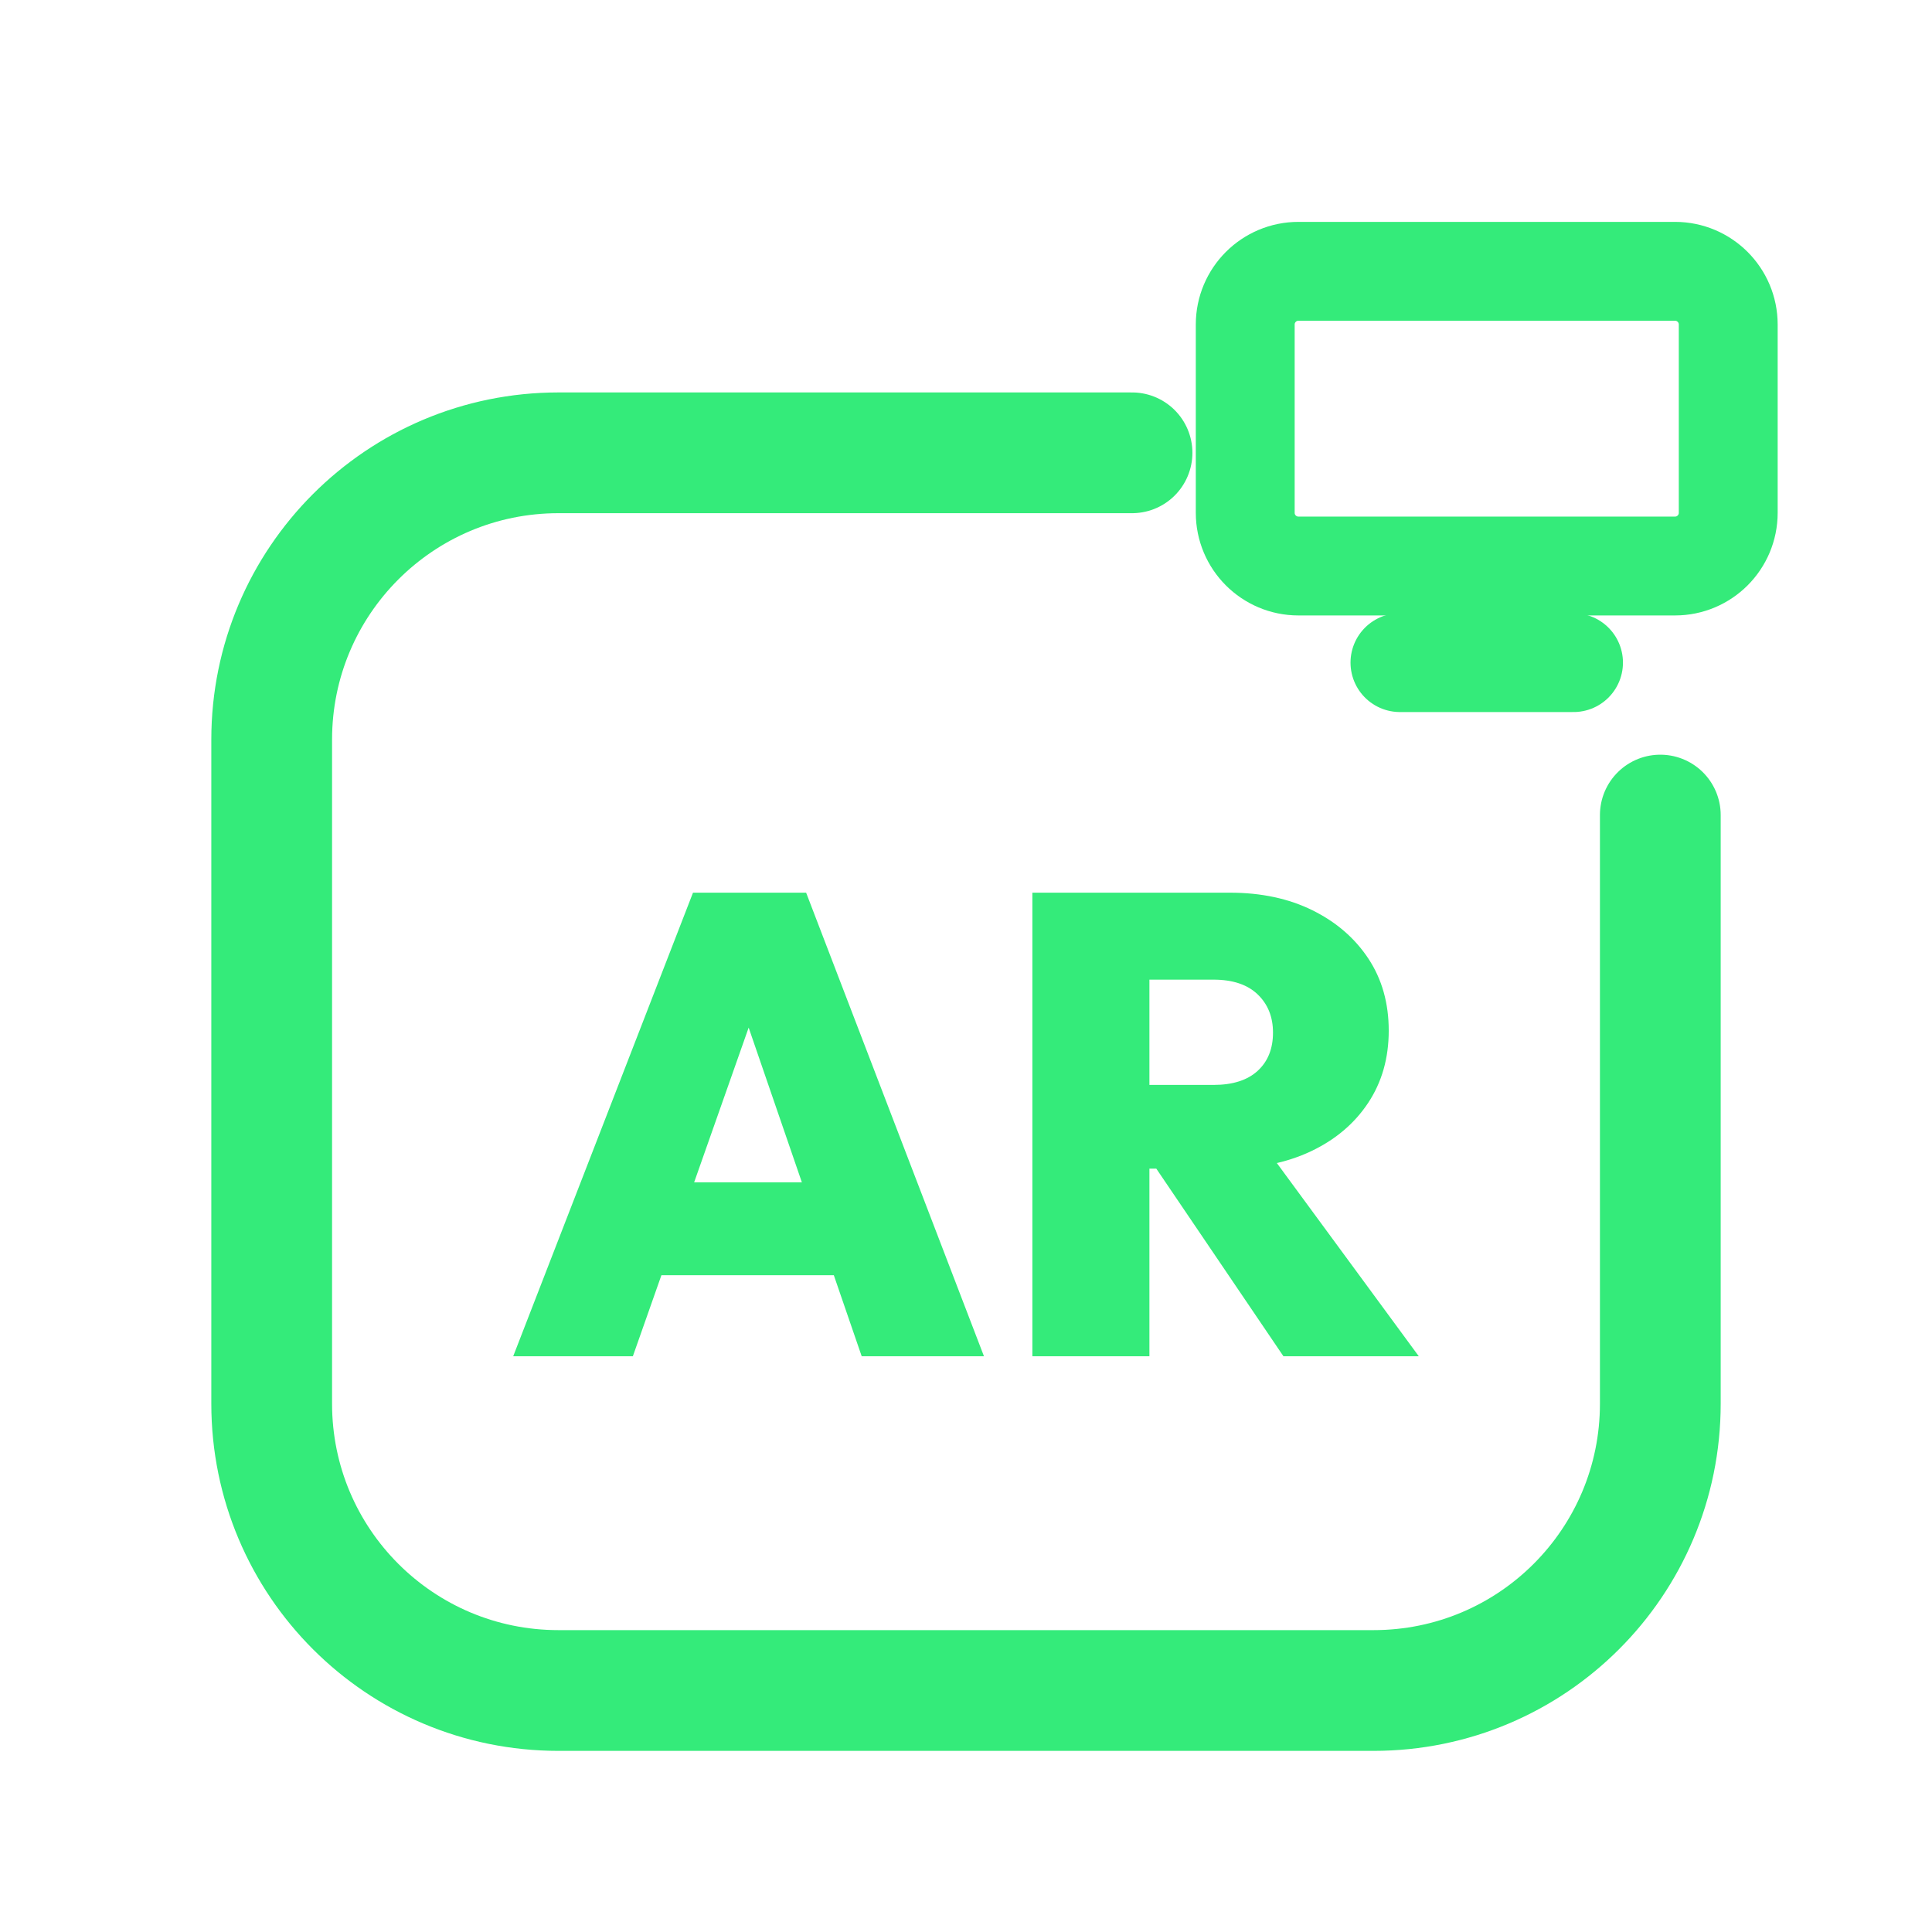
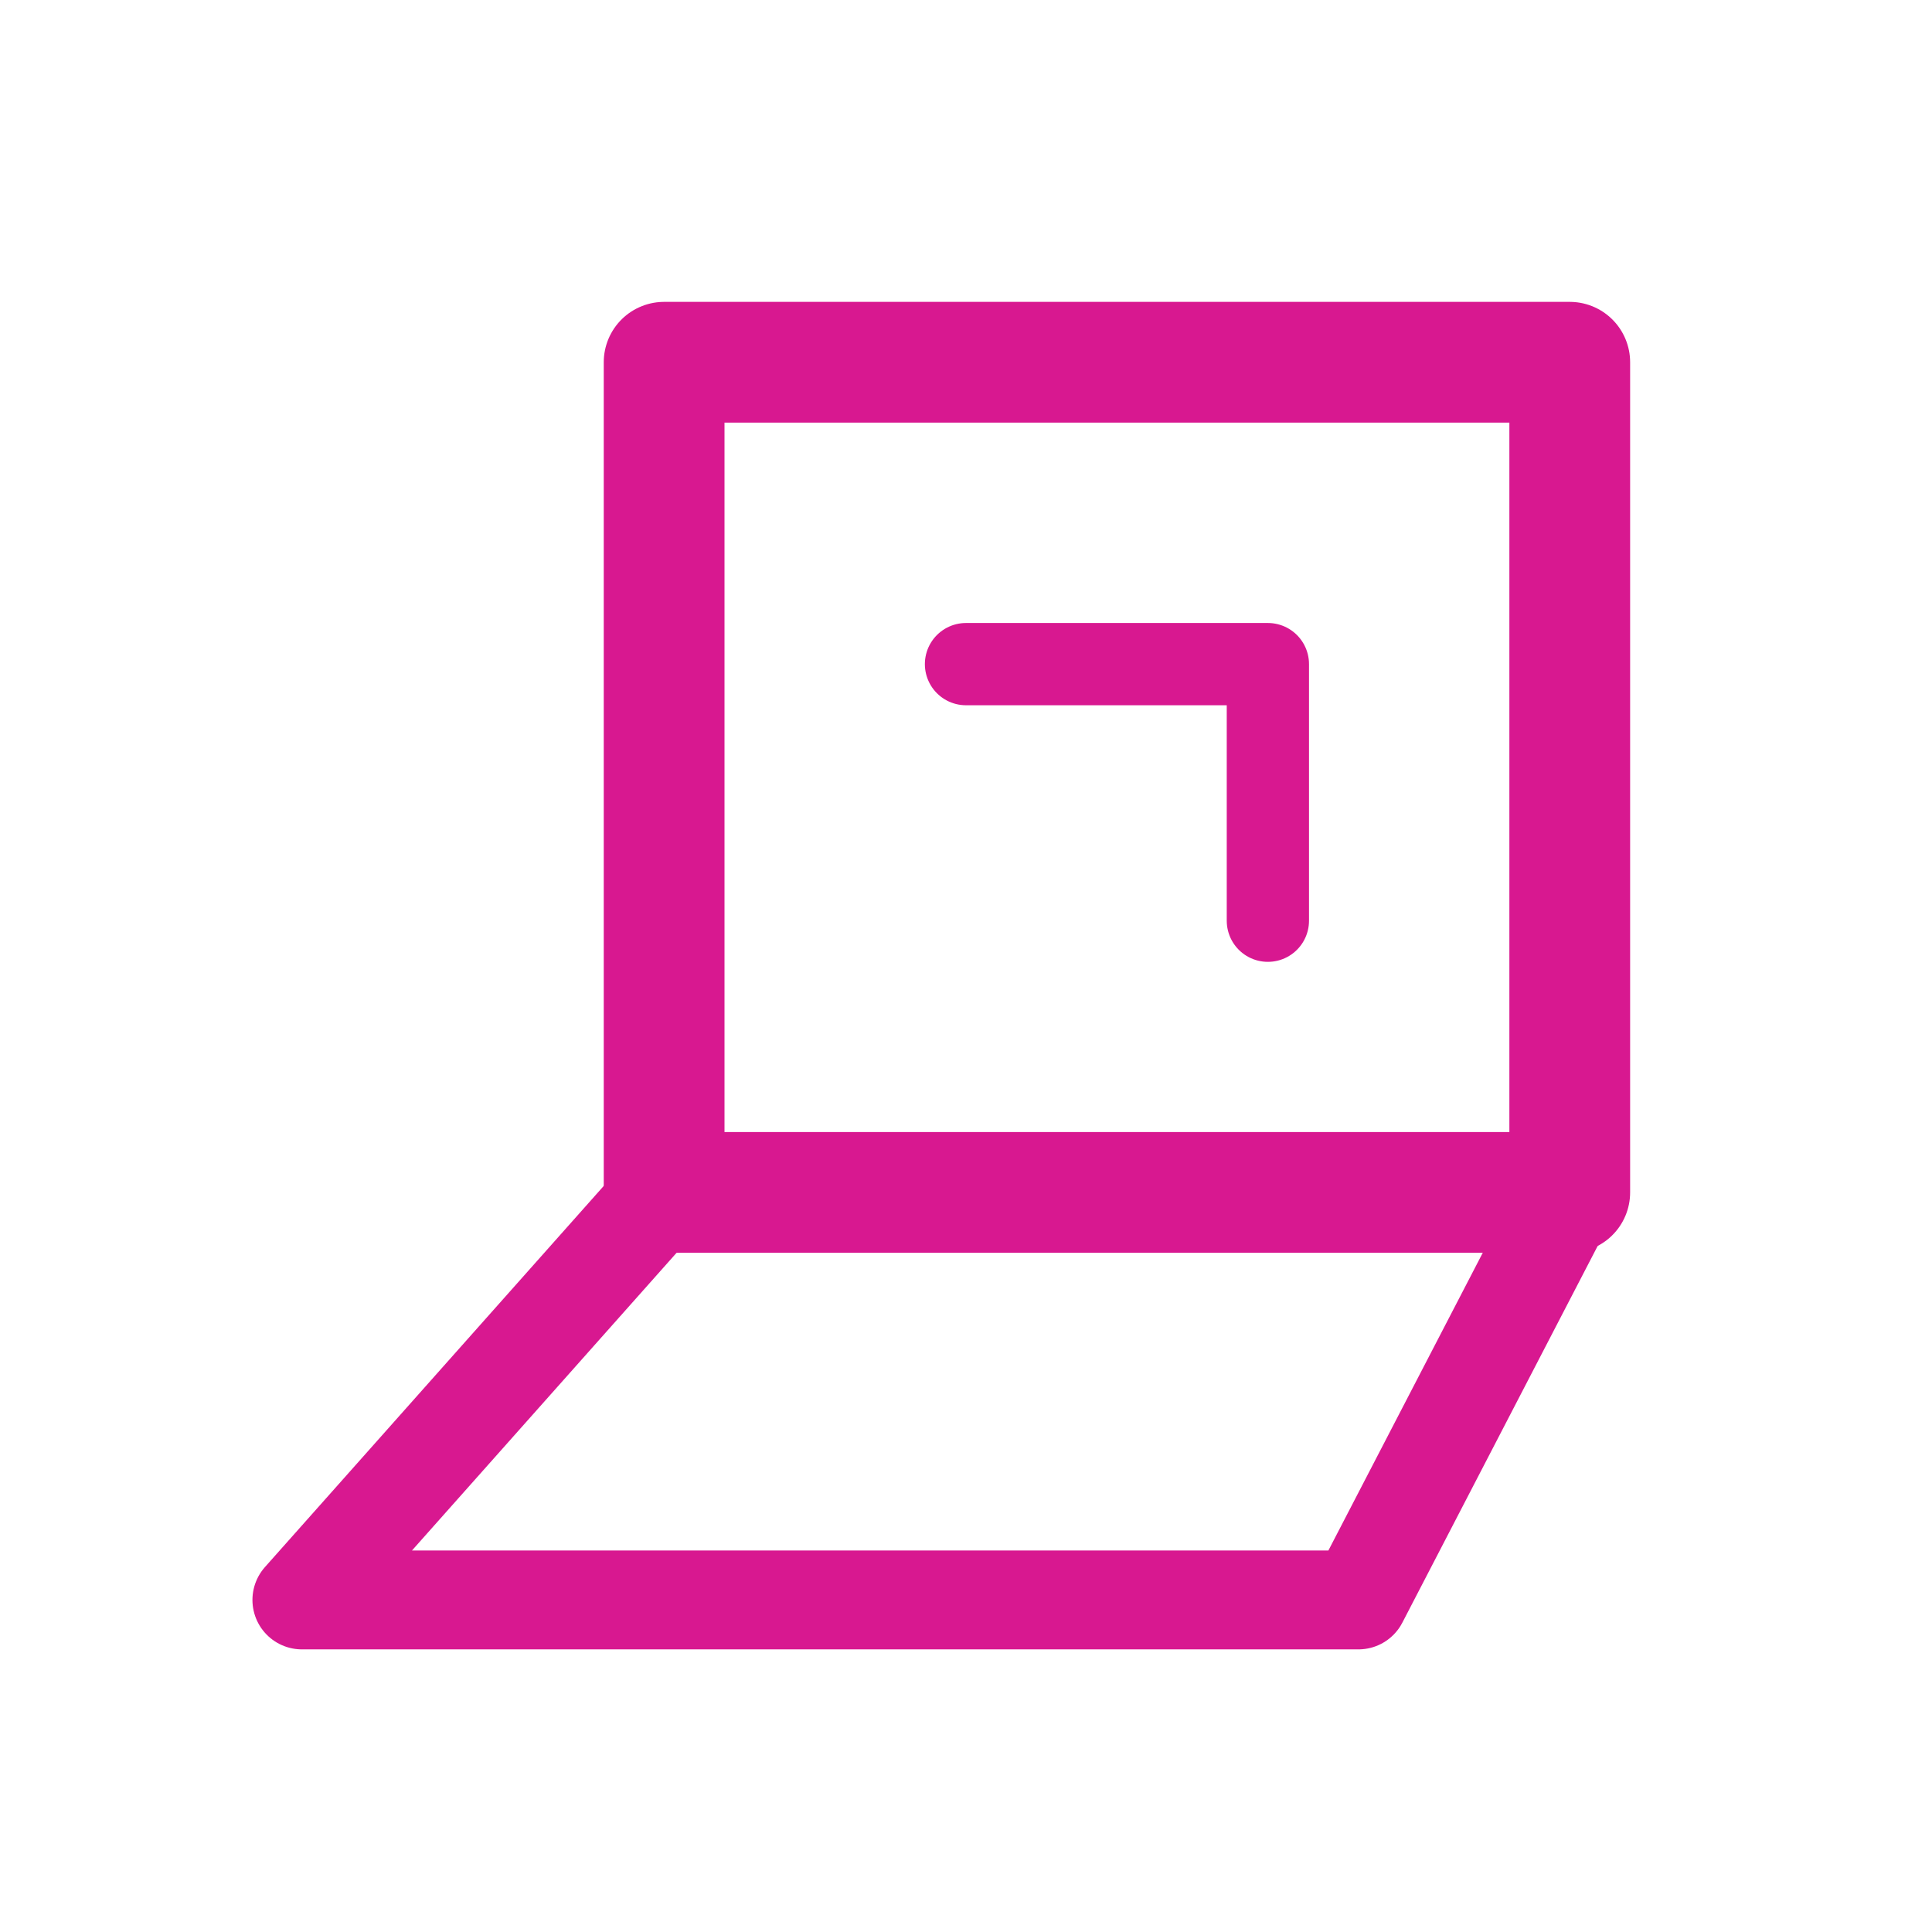
<svg xmlns="http://www.w3.org/2000/svg" viewBox="0 0 512 512" width="512" height="512">
-   <path d="M 300 120 L 148 120 C 106 120 72 154 72 196 L 72 372 C 72 414 106 448 148 448 L 364 448 C 406 448 440 414 440 372 L 440 216" fill="none" stroke="#34EB7A" stroke-width="32.0" stroke-linecap="round" stroke-linejoin="round" />
-   <rect x="330.0" y="71.9" width="128.0" height="78.1" rx="14.1" fill="none" stroke="#34EB7A" stroke-width="26.2" stroke-linecap="round" stroke-linejoin="round" />
-   <path d="M 371.0 175.6 L 417.0 175.6" fill="none" stroke="#34EB7A" stroke-width="26.2" stroke-linecap="round" stroke-linejoin="round" />
-   <path d="M136.0 359.43 183.653 236.57H213.632L260.765 359.43H228.361L192.838 256.152H204.101L167.711 359.43ZM164.939 337.942V313.336H232.693V337.942Z" fill="#34EB7A" stroke="none" />
-   <path d="M298.195 309.697V287.516H321.588Q329.213 287.516 333.285 283.791Q337.357 280.065 337.357 273.653Q337.357 267.415 333.285 263.516Q329.213 259.617 321.588 259.617H298.195V236.57H325.921Q338.397 236.57 347.841 241.249Q357.285 245.928 362.657 254.072Q368.029 262.217 368.029 273.134Q368.029 284.051 362.57 292.282Q357.112 300.513 347.408 305.105Q337.704 309.697 324.708 309.697ZM273.588 359.43V236.57H304.606V359.43ZM340.13 359.43 304.433 306.751 332.332 299.993 376.0 359.43Z" fill="#34EB7A" stroke="none" />
+   <path d="M 176 96 L 416 96 L 416 316 L 176 316 Z" fill="none" stroke="#D81890" stroke-width="32.0" stroke-linecap="round" stroke-linejoin="round" />
+   <path d="M 256 176 L 336 176 L 336 244" fill="none" stroke="#D81890" stroke-width="21.8" stroke-linecap="round" stroke-linejoin="round" />
+   <path d="M 80 424 L 176 316 L 416 316 L 360 424 Z" fill="none" stroke="#D81890" stroke-width="26.2" stroke-linecap="round" stroke-linejoin="round" />
</svg>
